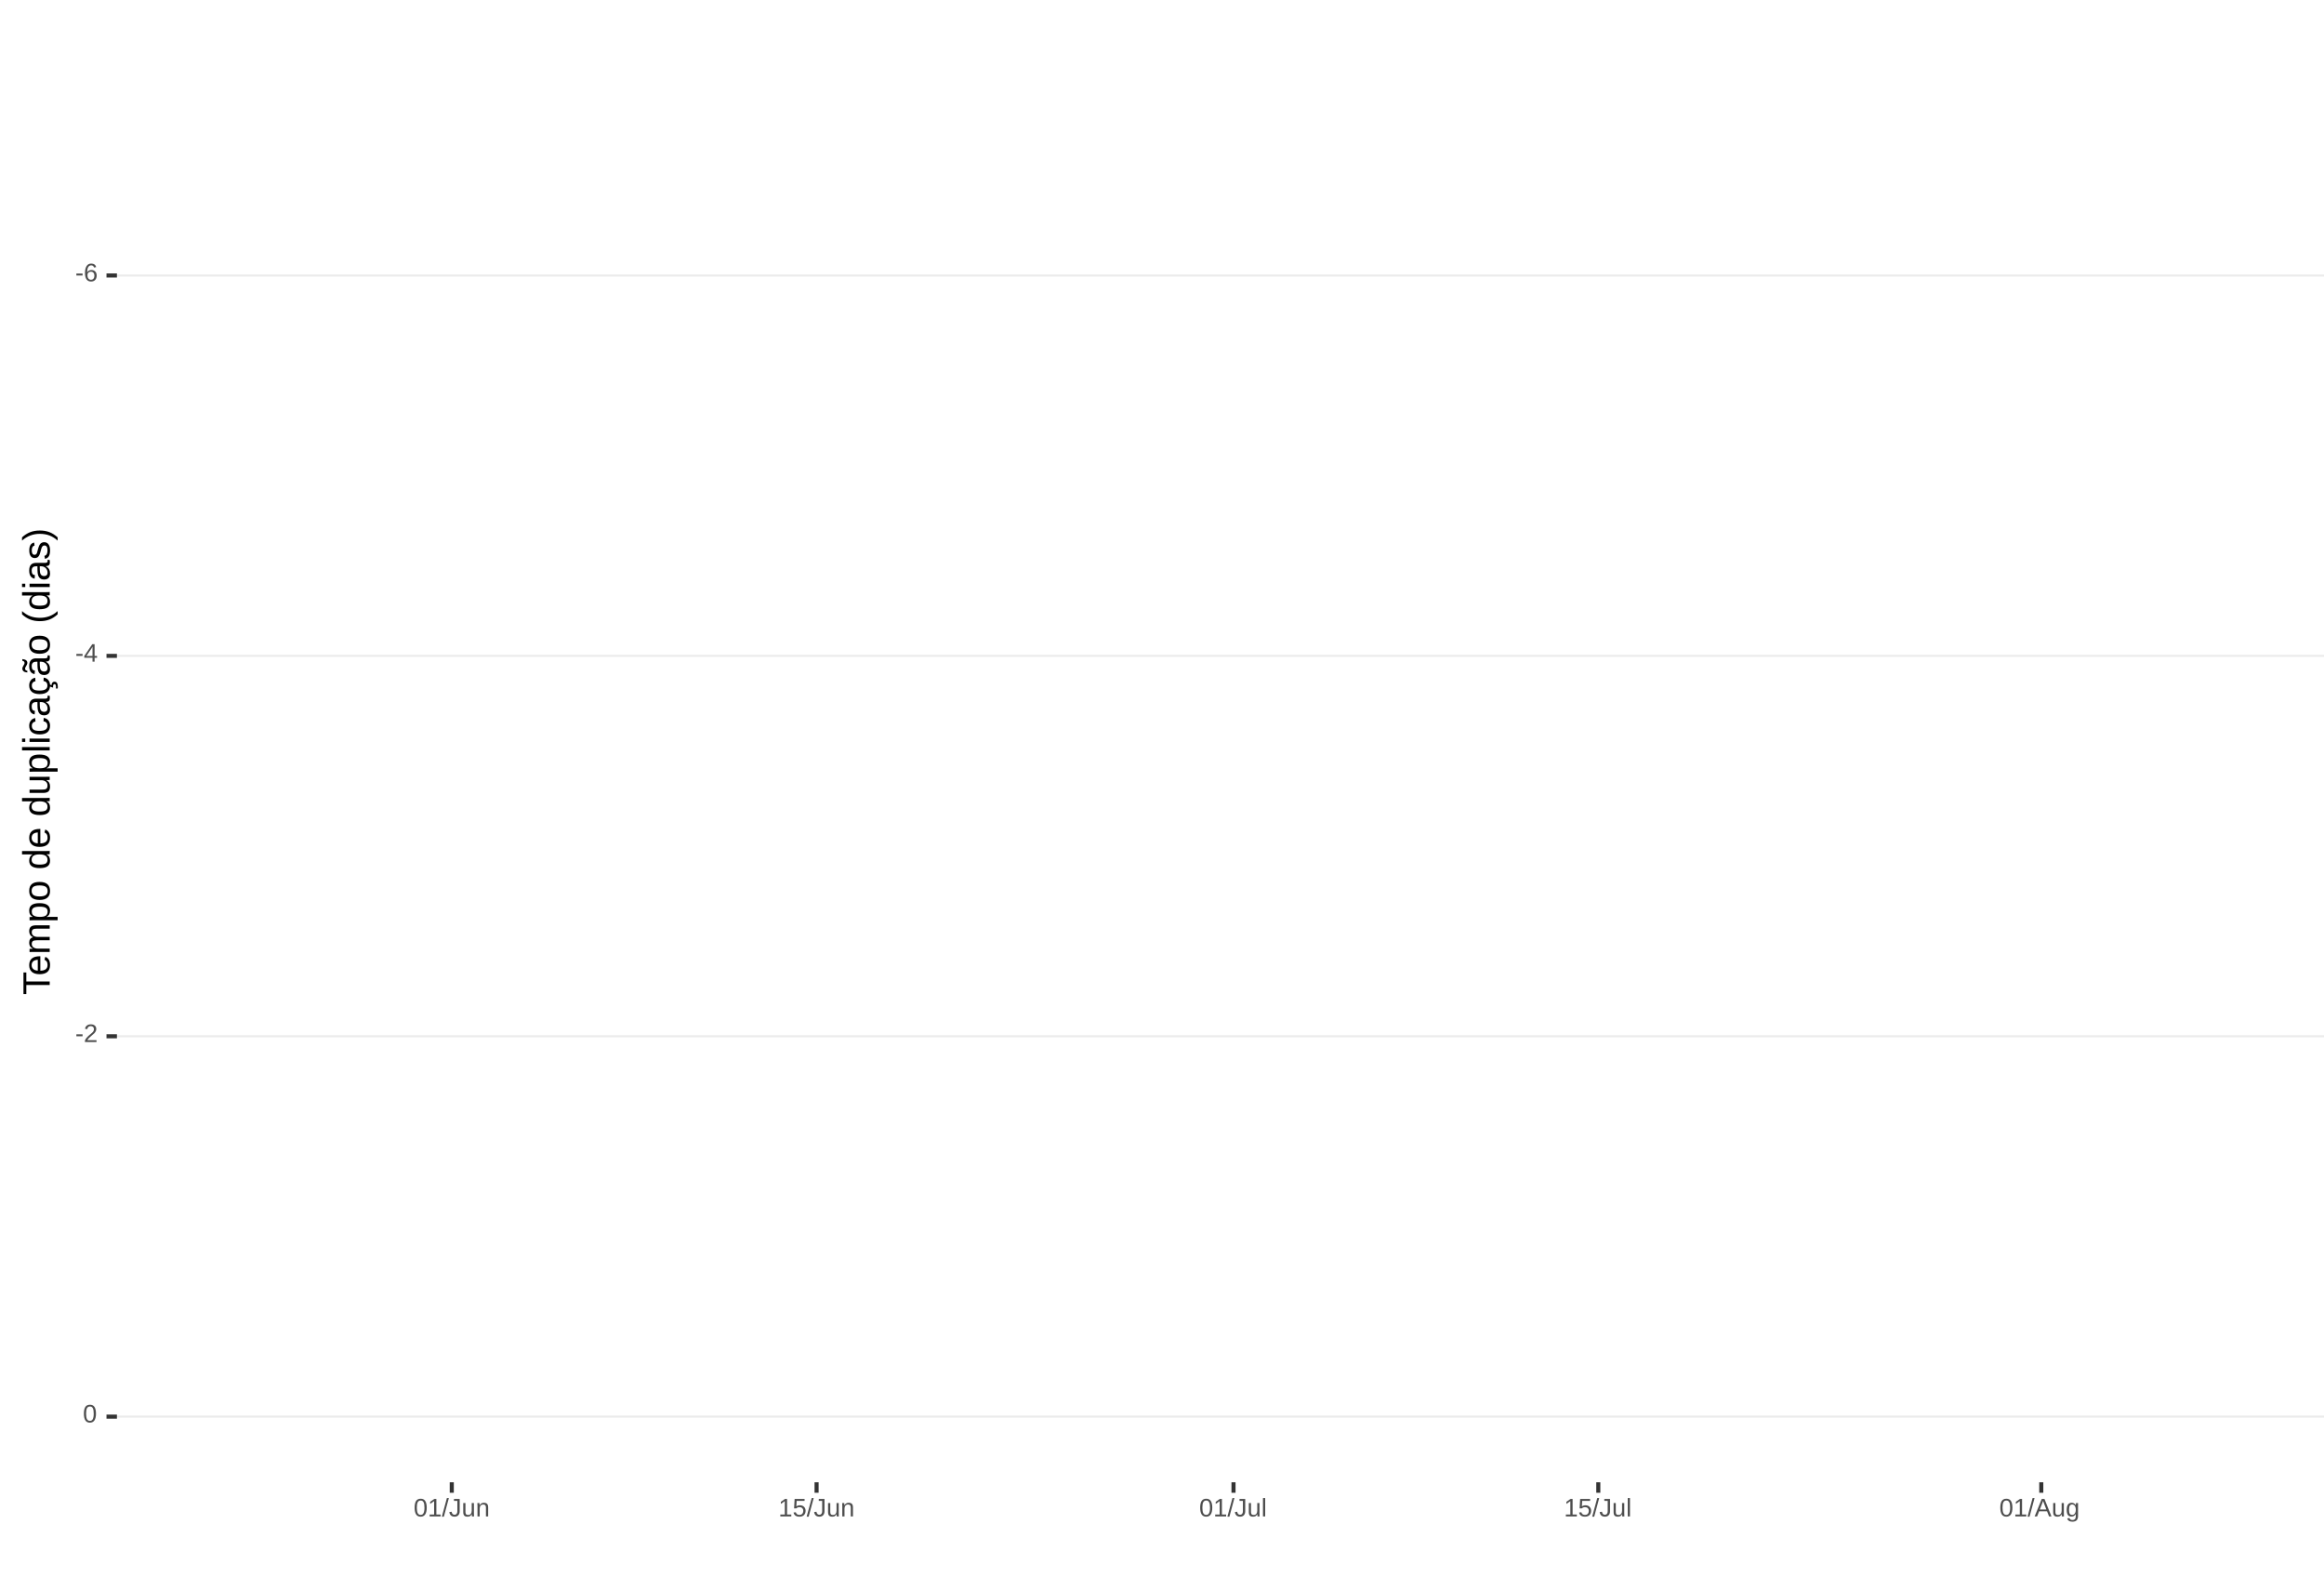
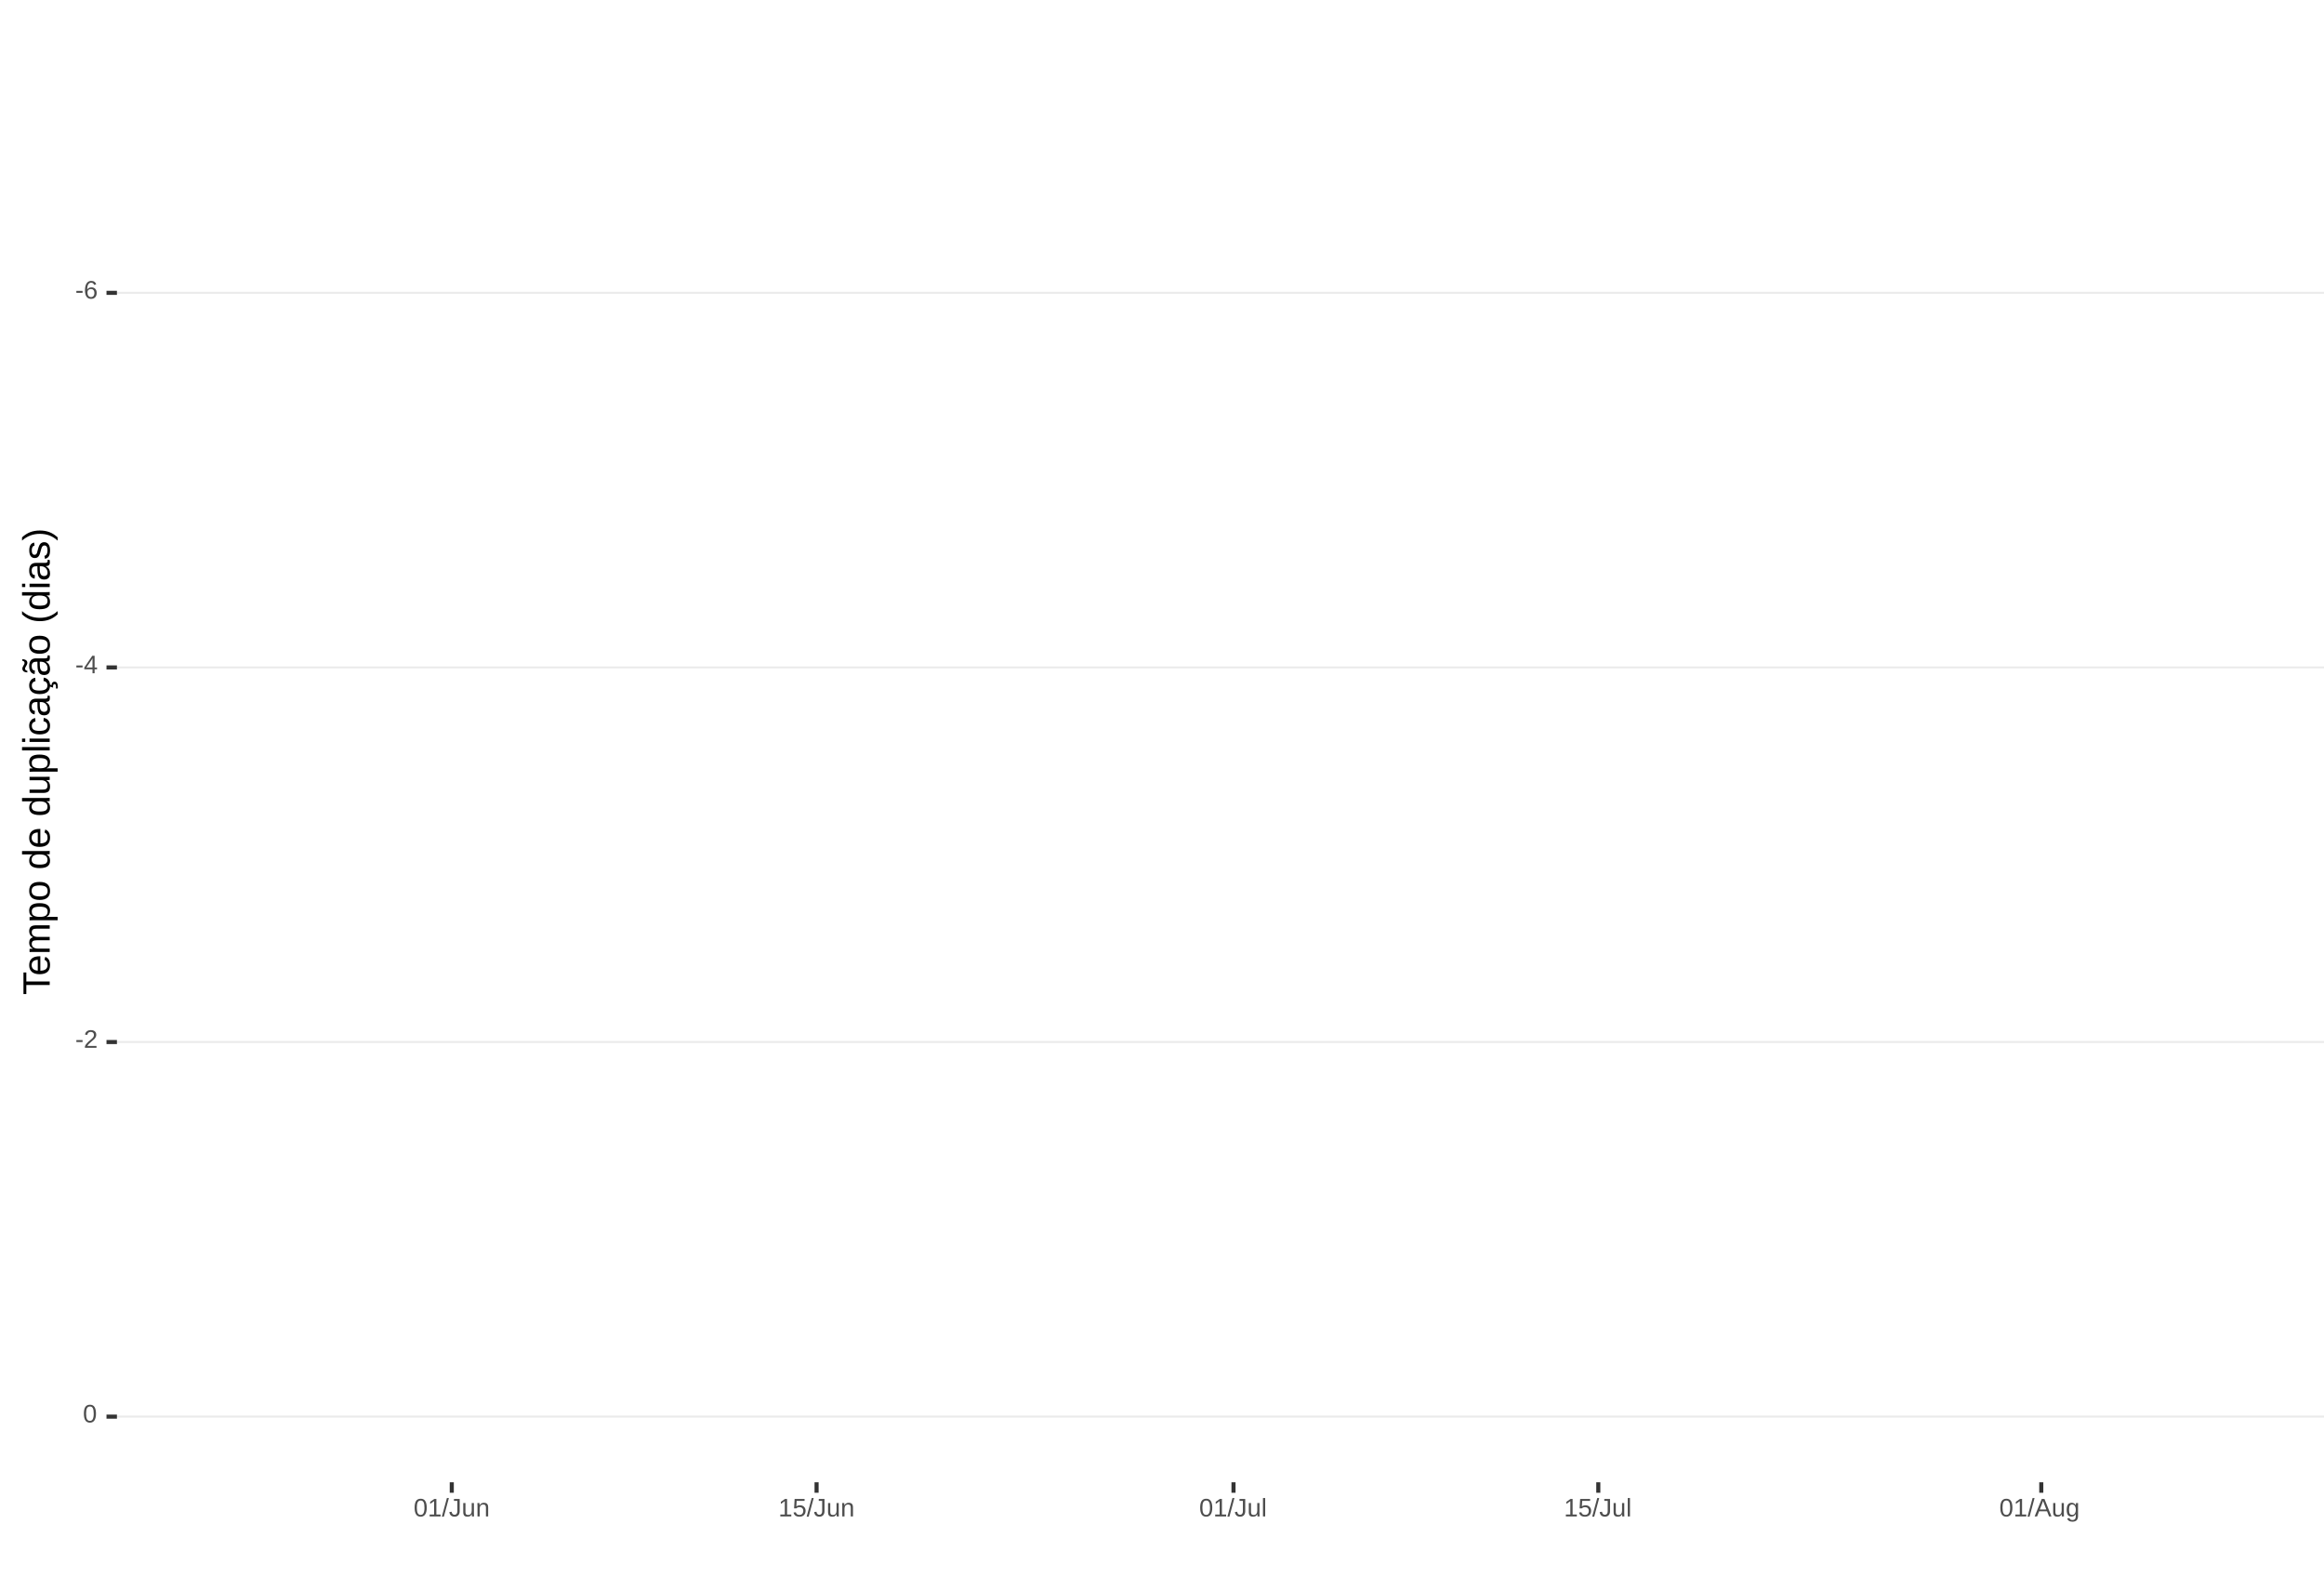
<svg xmlns="http://www.w3.org/2000/svg" xmlns:xlink="http://www.w3.org/1999/xlink" width="609pt" height="413pt" viewBox="0 0 609 413" version="1.1">
  <defs>
    <g>
      <symbol overflow="visible" id="glyph0-0">
        <path style="stroke:none;" d="M 0.672 -4.578 L 4.328 -4.578 L 4.328 0 L 0.672 0 Z M 0.906 -4.328 L 0.906 -0.25 L 4.078 -0.25 L 4.078 -4.328 Z M 0.906 -4.328 " />
      </symbol>
      <symbol overflow="visible" id="glyph0-1">
        <path style="stroke:none;" d="M 0.297 -1.516 L 0.297 -2.031 L 1.922 -2.031 L 1.922 -1.516 Z M 0.297 -1.516 " />
      </symbol>
      <symbol overflow="visible" id="glyph0-2">
        <path style="stroke:none;" d="M 3.406 -1.5 C 3.406 -1.02 3.273 -0.641 3.016 -0.359 C 2.754 -0.078 2.395 0.062 1.938 0.062 C 1.414 0.062 1.02 -0.125 0.75 -0.5 C 0.477 -0.883 0.344 -1.445 0.344 -2.188 C 0.344 -2.977 0.484 -3.582 0.766 -4 C 1.047 -4.426 1.445 -4.641 1.969 -4.641 C 2.664 -4.641 3.102 -4.332 3.281 -3.719 L 2.719 -3.609 C 2.602 -3.984 2.352 -4.172 1.969 -4.172 C 1.633 -4.172 1.375 -4.016 1.188 -3.703 C 1.008 -3.391 0.922 -2.941 0.922 -2.359 C 1.023 -2.555 1.172 -2.703 1.359 -2.797 C 1.555 -2.898 1.781 -2.953 2.031 -2.953 C 2.457 -2.953 2.789 -2.82 3.031 -2.562 C 3.281 -2.301 3.406 -1.945 3.406 -1.5 Z M 2.812 -1.469 C 2.812 -1.801 2.727 -2.055 2.562 -2.234 C 2.406 -2.422 2.18 -2.516 1.891 -2.516 C 1.617 -2.516 1.398 -2.43 1.234 -2.266 C 1.066 -2.109 0.984 -1.891 0.984 -1.609 C 0.984 -1.254 1.066 -0.961 1.234 -0.734 C 1.41 -0.516 1.633 -0.406 1.906 -0.406 C 2.188 -0.406 2.406 -0.5 2.562 -0.688 C 2.727 -0.875 2.812 -1.133 2.812 -1.469 Z M 2.812 -1.469 " />
      </symbol>
      <symbol overflow="visible" id="glyph0-3">
        <path style="stroke:none;" d="M 2.859 -1.031 L 2.859 0 L 2.312 0 L 2.312 -1.031 L 0.156 -1.031 L 0.156 -1.484 L 2.25 -4.578 L 2.859 -4.578 L 2.859 -1.5 L 3.5 -1.5 L 3.5 -1.031 Z M 2.312 -3.922 C 2.301 -3.91 2.27 -3.852 2.219 -3.75 C 2.164 -3.645 2.125 -3.57 2.094 -3.531 L 0.922 -1.797 L 0.75 -1.562 L 0.688 -1.5 L 2.312 -1.5 Z M 2.312 -3.922 " />
      </symbol>
      <symbol overflow="visible" id="glyph0-4">
        <path style="stroke:none;" d="M 0.328 0 L 0.328 -0.406 C 0.441 -0.664 0.578 -0.891 0.734 -1.078 C 0.898 -1.273 1.066 -1.453 1.234 -1.609 C 1.41 -1.766 1.582 -1.91 1.75 -2.047 C 1.926 -2.18 2.082 -2.316 2.219 -2.453 C 2.363 -2.586 2.477 -2.727 2.562 -2.875 C 2.645 -3.02 2.688 -3.188 2.688 -3.375 C 2.688 -3.625 2.613 -3.816 2.469 -3.953 C 2.32 -4.098 2.117 -4.172 1.859 -4.172 C 1.609 -4.172 1.398 -4.102 1.234 -3.969 C 1.078 -3.832 0.984 -3.641 0.953 -3.391 L 0.359 -3.453 C 0.398 -3.816 0.555 -4.102 0.828 -4.312 C 1.098 -4.531 1.441 -4.641 1.859 -4.641 C 2.316 -4.641 2.672 -4.531 2.922 -4.312 C 3.172 -4.102 3.297 -3.797 3.297 -3.391 C 3.297 -3.211 3.254 -3.035 3.172 -2.859 C 3.086 -2.68 2.969 -2.504 2.812 -2.328 C 2.656 -2.16 2.348 -1.891 1.891 -1.516 C 1.641 -1.316 1.441 -1.133 1.297 -0.969 C 1.148 -0.801 1.047 -0.645 0.984 -0.5 L 3.359 -0.5 L 3.359 0 Z M 0.328 0 " />
      </symbol>
      <symbol overflow="visible" id="glyph0-5">
        <path style="stroke:none;" d="M 3.438 -2.297 C 3.438 -1.523 3.301 -0.938 3.031 -0.531 C 2.758 -0.133 2.363 0.062 1.844 0.062 C 1.312 0.062 0.914 -0.133 0.656 -0.531 C 0.395 -0.938 0.266 -1.523 0.266 -2.297 C 0.266 -3.078 0.391 -3.66 0.641 -4.047 C 0.898 -4.441 1.305 -4.641 1.859 -4.641 C 2.398 -4.641 2.797 -4.441 3.047 -4.047 C 3.305 -3.648 3.438 -3.066 3.438 -2.297 Z M 2.844 -2.297 C 2.844 -2.953 2.766 -3.426 2.609 -3.719 C 2.461 -4.02 2.211 -4.172 1.859 -4.172 C 1.504 -4.172 1.242 -4.023 1.078 -3.734 C 0.922 -3.441 0.844 -2.961 0.844 -2.297 C 0.844 -1.641 0.922 -1.16 1.078 -0.859 C 1.242 -0.555 1.5 -0.406 1.844 -0.406 C 2.188 -0.406 2.438 -0.555 2.594 -0.859 C 2.758 -1.172 2.844 -1.648 2.844 -2.297 Z M 2.844 -2.297 " />
      </symbol>
      <symbol overflow="visible" id="glyph0-6">
        <path style="stroke:none;" d="M 0.5 0 L 0.5 -0.5 L 1.672 -0.5 L 1.672 -4.016 L 0.641 -3.281 L 0.641 -3.828 L 1.719 -4.578 L 2.266 -4.578 L 2.266 -0.5 L 3.375 -0.5 L 3.375 0 Z M 0.5 0 " />
      </symbol>
      <symbol overflow="visible" id="glyph0-7">
        <path style="stroke:none;" d="M 0 0.062 L 1.328 -4.828 L 1.844 -4.828 L 0.531 0.062 Z M 0 0.062 " />
      </symbol>
      <symbol overflow="visible" id="glyph0-8">
        <path style="stroke:none;" d="M 1.484 0.062 C 0.711 0.062 0.254 -0.336 0.109 -1.141 L 0.719 -1.234 C 0.75 -0.984 0.832 -0.785 0.969 -0.641 C 1.113 -0.504 1.285 -0.438 1.484 -0.438 C 1.711 -0.438 1.891 -0.516 2.016 -0.672 C 2.148 -0.828 2.219 -1.055 2.219 -1.359 L 2.219 -4.078 L 1.328 -4.078 L 1.328 -4.578 L 2.828 -4.578 L 2.828 -1.359 C 2.828 -0.922 2.707 -0.57 2.469 -0.312 C 2.227 -0.062 1.898 0.062 1.484 0.062 Z M 1.484 0.062 " />
      </symbol>
      <symbol overflow="visible" id="glyph0-9">
        <path style="stroke:none;" d="M 1.016 -3.516 L 1.016 -1.281 C 1.016 -1.051 1.035 -0.875 1.078 -0.75 C 1.129 -0.625 1.203 -0.531 1.297 -0.469 C 1.398 -0.414 1.551 -0.391 1.75 -0.391 C 2.031 -0.391 2.25 -0.484 2.406 -0.672 C 2.57 -0.867 2.656 -1.141 2.656 -1.484 L 2.656 -3.516 L 3.234 -3.516 L 3.234 -0.75 C 3.234 -0.344 3.242 -0.094 3.266 0 L 2.703 0 C 2.703 -0.008 2.703 -0.035 2.703 -0.078 C 2.703 -0.129 2.695 -0.188 2.688 -0.25 C 2.688 -0.312 2.688 -0.426 2.688 -0.594 L 2.672 -0.594 C 2.535 -0.352 2.379 -0.18 2.203 -0.078 C 2.023 0.016 1.805 0.062 1.547 0.062 C 1.16 0.062 0.879 -0.031 0.703 -0.219 C 0.523 -0.414 0.438 -0.734 0.438 -1.172 L 0.438 -3.516 Z M 1.016 -3.516 " />
      </symbol>
      <symbol overflow="visible" id="glyph0-10">
        <path style="stroke:none;" d="M 2.688 0 L 2.688 -2.234 C 2.688 -2.461 2.66 -2.641 2.609 -2.766 C 2.566 -2.891 2.492 -2.977 2.391 -3.031 C 2.297 -3.094 2.148 -3.125 1.953 -3.125 C 1.672 -3.125 1.445 -3.023 1.281 -2.828 C 1.125 -2.641 1.047 -2.375 1.047 -2.031 L 1.047 0 L 0.469 0 L 0.469 -2.766 C 0.469 -3.172 0.457 -3.422 0.438 -3.516 L 1 -3.516 C 1 -3.504 1 -3.473 1 -3.422 C 1 -3.379 1 -3.328 1 -3.266 C 1.008 -3.203 1.016 -3.086 1.016 -2.922 L 1.031 -2.922 C 1.164 -3.16 1.32 -3.328 1.5 -3.422 C 1.676 -3.523 1.895 -3.578 2.156 -3.578 C 2.539 -3.578 2.82 -3.477 3 -3.281 C 3.176 -3.094 3.266 -2.781 3.266 -2.344 L 3.266 0 Z M 2.688 0 " />
      </symbol>
      <symbol overflow="visible" id="glyph0-11">
        <path style="stroke:none;" d="M 3.422 -1.484 C 3.422 -1.004 3.273 -0.625 2.984 -0.344 C 2.703 -0.07 2.305 0.062 1.797 0.062 C 1.367 0.062 1.023 -0.031 0.766 -0.219 C 0.504 -0.406 0.336 -0.676 0.266 -1.031 L 0.859 -1.094 C 0.984 -0.633 1.301 -0.406 1.812 -0.406 C 2.125 -0.406 2.367 -0.5 2.547 -0.688 C 2.723 -0.883 2.812 -1.148 2.812 -1.484 C 2.812 -1.766 2.723 -1.992 2.547 -2.172 C 2.367 -2.348 2.129 -2.438 1.828 -2.438 C 1.672 -2.438 1.52 -2.41 1.375 -2.359 C 1.238 -2.316 1.102 -2.234 0.969 -2.109 L 0.406 -2.109 L 0.547 -4.578 L 3.156 -4.578 L 3.156 -4.078 L 1.078 -4.078 L 1 -2.625 C 1.25 -2.82 1.562 -2.922 1.938 -2.922 C 2.395 -2.922 2.754 -2.785 3.016 -2.516 C 3.285 -2.254 3.422 -1.91 3.422 -1.484 Z M 3.422 -1.484 " />
      </symbol>
      <symbol overflow="visible" id="glyph0-12">
        <path style="stroke:none;" d="M 0.453 0 L 0.453 -4.828 L 1.031 -4.828 L 1.031 0 Z M 0.453 0 " />
      </symbol>
      <symbol overflow="visible" id="glyph0-13">
        <path style="stroke:none;" d="M 3.797 0 L 3.266 -1.344 L 1.188 -1.344 L 0.656 0 L 0.016 0 L 1.875 -4.578 L 2.594 -4.578 L 4.422 0 Z M 2.219 -4.109 L 2.203 -4.016 C 2.141 -3.836 2.055 -3.609 1.953 -3.328 L 1.375 -1.828 L 3.078 -1.828 L 2.5 -3.328 C 2.438 -3.484 2.375 -3.656 2.312 -3.844 Z M 2.219 -4.109 " />
      </symbol>
      <symbol overflow="visible" id="glyph0-14">
        <path style="stroke:none;" d="M 1.781 1.375 C 1.395 1.375 1.086 1.297 0.859 1.141 C 0.629 0.992 0.484 0.785 0.422 0.516 L 1.016 0.422 C 1.055 0.586 1.141 0.711 1.266 0.797 C 1.398 0.891 1.578 0.938 1.797 0.938 C 2.379 0.938 2.672 0.594 2.672 -0.094 L 2.672 -0.656 C 2.555 -0.426 2.398 -0.254 2.203 -0.141 C 2.016 -0.023 1.789 0.031 1.531 0.031 C 1.102 0.031 0.785 -0.109 0.578 -0.391 C 0.379 -0.68 0.281 -1.133 0.281 -1.75 C 0.281 -2.375 0.391 -2.832 0.609 -3.125 C 0.828 -3.426 1.156 -3.578 1.594 -3.578 C 1.844 -3.578 2.055 -3.52 2.234 -3.406 C 2.422 -3.289 2.566 -3.129 2.672 -2.922 C 2.672 -2.984 2.676 -3.094 2.688 -3.25 C 2.695 -3.414 2.707 -3.504 2.719 -3.516 L 3.266 -3.516 C 3.254 -3.398 3.25 -3.156 3.25 -2.781 L 3.25 -0.094 C 3.25 0.883 2.758 1.375 1.781 1.375 Z M 2.672 -1.766 C 2.672 -2.047 2.629 -2.289 2.547 -2.5 C 2.473 -2.707 2.363 -2.863 2.219 -2.969 C 2.082 -3.082 1.922 -3.141 1.734 -3.141 C 1.441 -3.141 1.227 -3.031 1.094 -2.812 C 0.957 -2.594 0.891 -2.242 0.891 -1.766 C 0.891 -1.273 0.953 -0.926 1.078 -0.719 C 1.203 -0.508 1.422 -0.406 1.734 -0.406 C 1.922 -0.406 2.082 -0.457 2.219 -0.562 C 2.363 -0.676 2.473 -0.832 2.547 -1.031 C 2.629 -1.238 2.672 -1.484 2.672 -1.766 Z M 2.672 -1.766 " />
      </symbol>
      <symbol overflow="visible" id="glyph1-0">
        <path style="stroke:none;" d="M -6.875 -1 L -6.875 -6.5 L 0 -6.5 L 0 -1 Z M -6.516 -1.375 L -0.375 -1.375 L -0.375 -6.125 L -6.516 -6.125 Z M -6.516 -1.375 " />
      </symbol>
      <symbol overflow="visible" id="glyph1-1">
        <path style="stroke:none;" d="M -6.125 -3.516 L 0 -3.516 L 0 -2.594 L -6.125 -2.594 L -6.125 -0.219 L -6.875 -0.219 L -6.875 -5.875 L -6.125 -5.875 Z M -6.125 -3.516 " />
      </symbol>
      <symbol overflow="visible" id="glyph1-2">
        <path style="stroke:none;" d="M -2.453 -1.344 C -1.848 -1.344 -1.379 -1.469 -1.047 -1.719 C -0.723 -1.969 -0.562 -2.336 -0.562 -2.828 C -0.562 -3.203 -0.633 -3.504 -0.781 -3.734 C -0.938 -3.961 -1.133 -4.117 -1.375 -4.203 L -1.156 -4.969 C -0.32 -4.656 0.094 -3.941 0.094 -2.828 C 0.094 -2.047 -0.133 -1.445 -0.594 -1.031 C -1.062 -0.625 -1.754 -0.422 -2.672 -0.422 C -3.547 -0.422 -4.211 -0.625 -4.672 -1.031 C -5.141 -1.445 -5.375 -2.031 -5.375 -2.781 C -5.375 -4.344 -4.441 -5.125 -2.578 -5.125 L -2.453 -5.125 Z M -3.125 -4.203 C -3.688 -4.16 -4.094 -4.02 -4.344 -3.781 C -4.602 -3.551 -4.734 -3.219 -4.734 -2.781 C -4.734 -2.352 -4.586 -2.016 -4.297 -1.766 C -4.016 -1.516 -3.625 -1.379 -3.125 -1.359 Z M -3.125 -4.203 " />
      </symbol>
      <symbol overflow="visible" id="glyph1-3">
        <path style="stroke:none;" d="M 0 -3.75 L -3.344 -3.75 C -3.852 -3.75 -4.207 -3.676 -4.406 -3.531 C -4.602 -3.395 -4.703 -3.145 -4.703 -2.781 C -4.703 -2.406 -4.555 -2.109 -4.266 -1.891 C -3.984 -1.672 -3.582 -1.562 -3.062 -1.562 L 0 -1.562 L 0 -0.688 L -4.156 -0.688 C -4.77 -0.688 -5.145 -0.68 -5.281 -0.672 L -5.281 -1.5 C -5.27 -1.5 -5.227 -1.5 -5.156 -1.5 C -5.082 -1.508 -5 -1.516 -4.906 -1.516 C -4.812 -1.523 -4.633 -1.531 -4.375 -1.531 L -4.375 -1.547 C -4.75 -1.734 -5.008 -1.945 -5.156 -2.188 C -5.301 -2.438 -5.375 -2.738 -5.375 -3.094 C -5.375 -3.488 -5.297 -3.801 -5.141 -4.031 C -4.984 -4.27 -4.727 -4.438 -4.375 -4.531 L -4.375 -4.547 C -4.727 -4.723 -4.984 -4.941 -5.141 -5.203 C -5.297 -5.461 -5.375 -5.773 -5.375 -6.141 C -5.375 -6.672 -5.227 -7.055 -4.938 -7.297 C -4.656 -7.547 -4.18 -7.672 -3.516 -7.672 L 0 -7.672 L 0 -6.797 L -3.344 -6.797 C -3.852 -6.797 -4.207 -6.723 -4.406 -6.578 C -4.602 -6.441 -4.703 -6.191 -4.703 -5.828 C -4.703 -5.453 -4.555 -5.156 -4.266 -4.938 C -3.984 -4.727 -3.582 -4.625 -3.062 -4.625 L 0 -4.625 Z M 0 -3.75 " />
      </symbol>
      <symbol overflow="visible" id="glyph1-4">
        <path style="stroke:none;" d="M -2.672 -5.141 C -0.828 -5.141 0.094 -4.492 0.094 -3.203 C 0.094 -2.391 -0.211 -1.844 -0.828 -1.562 L -0.828 -1.531 C -0.797 -1.539 -0.516 -1.547 0.016 -1.547 L 2.078 -1.547 L 2.078 -0.672 L -4.203 -0.672 C -4.742 -0.672 -5.102 -0.66 -5.281 -0.641 L -5.281 -1.5 C -5.27 -1.5 -5.223 -1.5 -5.141 -1.5 C -5.066 -1.508 -4.945 -1.52 -4.781 -1.531 C -4.613 -1.539 -4.5 -1.547 -4.438 -1.547 L -4.438 -1.562 C -4.758 -1.719 -4.992 -1.922 -5.141 -2.172 C -5.297 -2.43 -5.375 -2.773 -5.375 -3.203 C -5.375 -3.848 -5.156 -4.332 -4.719 -4.656 C -4.281 -4.977 -3.598 -5.141 -2.672 -5.141 Z M -2.641 -4.219 C -3.379 -4.219 -3.906 -4.117 -4.219 -3.922 C -4.539 -3.723 -4.703 -3.406 -4.703 -2.969 C -4.703 -2.625 -4.629 -2.352 -4.484 -2.156 C -4.336 -1.957 -4.109 -1.805 -3.797 -1.703 C -3.484 -1.598 -3.078 -1.547 -2.578 -1.547 C -1.879 -1.547 -1.363 -1.656 -1.031 -1.875 C -0.707 -2.102 -0.547 -2.469 -0.547 -2.969 C -0.547 -3.406 -0.707 -3.723 -1.031 -3.922 C -1.352 -4.117 -1.891 -4.219 -2.641 -4.219 Z M -2.641 -4.219 " />
      </symbol>
      <symbol overflow="visible" id="glyph1-5">
        <path style="stroke:none;" d="M -2.641 -5.141 C -1.723 -5.141 -1.035 -4.938 -0.578 -4.531 C -0.129 -4.125 0.094 -3.535 0.094 -2.766 C 0.094 -1.992 -0.141 -1.41 -0.609 -1.016 C -1.078 -0.617 -1.754 -0.422 -2.641 -0.422 C -4.461 -0.422 -5.375 -1.207 -5.375 -2.781 C -5.375 -3.594 -5.148 -4.188 -4.703 -4.562 C -4.266 -4.945 -3.578 -5.141 -2.641 -5.141 Z M -2.641 -4.219 C -3.367 -4.219 -3.898 -4.109 -4.234 -3.891 C -4.566 -3.672 -4.734 -3.305 -4.734 -2.797 C -4.734 -2.285 -4.562 -1.914 -4.219 -1.688 C -3.883 -1.457 -3.359 -1.344 -2.641 -1.344 C -1.953 -1.344 -1.43 -1.453 -1.078 -1.672 C -0.723 -1.898 -0.547 -2.258 -0.547 -2.75 C -0.547 -3.281 -0.711 -3.656 -1.047 -3.875 C -1.391 -4.102 -1.922 -4.219 -2.641 -4.219 Z M -2.641 -4.219 " />
      </symbol>
      <symbol overflow="visible" id="glyph1-6">
        <path style="stroke:none;" d="" />
      </symbol>
      <symbol overflow="visible" id="glyph1-7">
        <path style="stroke:none;" d="M -0.844 -4.016 C -0.508 -3.848 -0.27 -3.629 -0.125 -3.359 C 0.02 -3.086 0.094 -2.754 0.094 -2.359 C 0.094 -1.691 -0.129 -1.203 -0.578 -0.891 C -1.023 -0.578 -1.707 -0.422 -2.625 -0.422 C -4.457 -0.422 -5.375 -1.066 -5.375 -2.359 C -5.375 -2.766 -5.301 -3.098 -5.156 -3.359 C -5.008 -3.629 -4.781 -3.848 -4.469 -4.016 L -7.25 -4.016 L -7.25 -4.891 L -1.094 -4.891 C -0.539 -4.891 -0.176 -4.898 0 -4.922 L 0 -4.078 C -0.051 -4.066 -0.172 -4.055 -0.359 -4.047 C -0.547 -4.035 -0.707 -4.031 -0.844 -4.031 Z M -2.641 -1.344 C -1.898 -1.344 -1.367 -1.438 -1.047 -1.625 C -0.734 -1.82 -0.578 -2.145 -0.578 -2.594 C -0.578 -3.082 -0.75 -3.441 -1.094 -3.672 C -1.438 -3.898 -1.973 -4.016 -2.703 -4.016 C -3.398 -4.016 -3.91 -3.898 -4.234 -3.672 C -4.566 -3.441 -4.734 -3.082 -4.734 -2.594 C -4.734 -2.156 -4.566 -1.836 -4.234 -1.641 C -3.91 -1.441 -3.379 -1.344 -2.641 -1.344 Z M -2.641 -1.344 " />
      </symbol>
      <symbol overflow="visible" id="glyph1-8">
        <path style="stroke:none;" d="M -5.281 -1.531 L -1.938 -1.531 C -1.582 -1.531 -1.305 -1.562 -1.109 -1.625 C -0.922 -1.695 -0.785 -1.805 -0.703 -1.953 C -0.617 -2.109 -0.578 -2.332 -0.578 -2.625 C -0.578 -3.039 -0.723 -3.367 -1.016 -3.609 C -1.305 -3.859 -1.707 -3.984 -2.219 -3.984 L -5.281 -3.984 L -5.281 -4.875 L -1.125 -4.875 C -0.508 -4.875 -0.133 -4.879 0 -4.891 L 0 -4.062 C -0.02 -4.062 -0.062 -4.055 -0.125 -4.047 C -0.195 -4.047 -0.281 -4.039 -0.375 -4.031 C -0.469 -4.031 -0.645 -4.031 -0.906 -4.031 L -0.906 -4.016 C -0.539 -3.816 -0.281 -3.582 -0.125 -3.312 C 0.02 -3.051 0.094 -2.723 0.094 -2.328 C 0.094 -1.742 -0.047 -1.316 -0.328 -1.047 C -0.617 -0.785 -1.098 -0.656 -1.766 -0.656 L -5.281 -0.656 Z M -5.281 -1.531 " />
      </symbol>
      <symbol overflow="visible" id="glyph1-9">
        <path style="stroke:none;" d="M 0 -0.672 L -7.25 -0.672 L -7.25 -1.547 L 0 -1.547 Z M 0 -0.672 " />
      </symbol>
      <symbol overflow="visible" id="glyph1-10">
        <path style="stroke:none;" d="M -6.406 -0.672 L -7.25 -0.672 L -7.25 -1.547 L -6.406 -1.547 Z M 0 -0.672 L -5.281 -0.672 L -5.281 -1.547 L 0 -1.547 Z M 0 -0.672 " />
      </symbol>
      <symbol overflow="visible" id="glyph1-11">
        <path style="stroke:none;" d="M -2.672 -1.344 C -1.961 -1.344 -1.438 -1.453 -1.094 -1.672 C -0.758 -1.891 -0.594 -2.223 -0.594 -2.672 C -0.594 -2.984 -0.676 -3.242 -0.844 -3.453 C -1.02 -3.672 -1.281 -3.801 -1.625 -3.844 L -1.578 -4.734 C -1.066 -4.672 -0.66 -4.457 -0.359 -4.094 C -0.055 -3.727 0.094 -3.266 0.094 -2.703 C 0.094 -1.961 -0.133 -1.395 -0.594 -1 C -1.062 -0.613 -1.742 -0.422 -2.641 -0.422 C -3.535 -0.422 -4.211 -0.613 -4.672 -1 C -5.141 -1.395 -5.375 -1.957 -5.375 -2.688 C -5.375 -3.227 -5.234 -3.676 -4.953 -4.031 C -4.68 -4.395 -4.297 -4.617 -3.797 -4.703 L -3.734 -3.797 C -4.023 -3.754 -4.254 -3.641 -4.422 -3.453 C -4.598 -3.266 -4.688 -3.004 -4.688 -2.672 C -4.688 -2.203 -4.531 -1.863 -4.219 -1.656 C -3.914 -1.445 -3.398 -1.344 -2.672 -1.344 Z M -2.672 -1.344 " />
      </symbol>
      <symbol overflow="visible" id="glyph1-12">
        <path style="stroke:none;" d="M 0.094 -2.016 C 0.094 -1.484 -0.047 -1.082 -0.328 -0.812 C -0.609 -0.551 -0.988 -0.422 -1.469 -0.422 C -2.02 -0.422 -2.441 -0.598 -2.734 -0.953 C -3.023 -1.316 -3.18 -1.898 -3.203 -2.703 L -3.219 -3.891 L -3.516 -3.891 C -3.941 -3.891 -4.25 -3.797 -4.438 -3.609 C -4.625 -3.43 -4.719 -3.148 -4.719 -2.766 C -4.719 -2.367 -4.648 -2.078 -4.516 -1.891 C -4.379 -1.711 -4.164 -1.609 -3.875 -1.578 L -3.953 -0.656 C -4.898 -0.812 -5.375 -1.52 -5.375 -2.781 C -5.375 -3.445 -5.223 -3.945 -4.922 -4.281 C -4.617 -4.613 -4.18 -4.781 -3.609 -4.781 L -1.328 -4.781 C -1.066 -4.781 -0.867 -4.812 -0.734 -4.875 C -0.609 -4.945 -0.547 -5.082 -0.547 -5.281 C -0.547 -5.363 -0.555 -5.457 -0.578 -5.562 L -0.031 -5.562 C 0.02 -5.344 0.047 -5.117 0.047 -4.891 C 0.047 -4.555 -0.035 -4.316 -0.203 -4.172 C -0.379 -4.023 -0.648 -3.941 -1.016 -3.922 L -1.016 -3.891 C -0.609 -3.672 -0.32 -3.41 -0.156 -3.109 C 0.008 -2.805 0.094 -2.441 0.094 -2.016 Z M -0.562 -2.219 C -0.562 -2.539 -0.633 -2.828 -0.781 -3.078 C -0.926 -3.328 -1.125 -3.523 -1.375 -3.672 C -1.633 -3.816 -1.898 -3.891 -2.172 -3.891 L -2.609 -3.891 L -2.594 -2.938 C -2.582 -2.52 -2.535 -2.203 -2.453 -1.984 C -2.379 -1.773 -2.258 -1.613 -2.094 -1.5 C -1.938 -1.383 -1.723 -1.328 -1.453 -1.328 C -1.172 -1.328 -0.953 -1.406 -0.797 -1.562 C -0.641 -1.719 -0.562 -1.938 -0.562 -2.219 Z M -0.562 -2.219 " />
      </symbol>
      <symbol overflow="visible" id="glyph1-13">
        <path style="stroke:none;" d="M -2.672 -1.344 C -1.961 -1.344 -1.438 -1.453 -1.094 -1.672 C -0.758 -1.891 -0.594 -2.223 -0.594 -2.672 C -0.594 -2.984 -0.676 -3.242 -0.844 -3.453 C -1.02 -3.672 -1.281 -3.801 -1.625 -3.844 L -1.578 -4.734 C -1.066 -4.672 -0.66 -4.457 -0.359 -4.094 C -0.055 -3.727 0.094 -3.266 0.094 -2.703 C 0.094 -1.961 -0.133 -1.395 -0.594 -1 C -1.062 -0.613 -1.742 -0.422 -2.641 -0.422 C -3.535 -0.422 -4.211 -0.613 -4.672 -1 C -5.141 -1.395 -5.375 -1.957 -5.375 -2.688 C -5.375 -3.227 -5.234 -3.676 -4.953 -4.031 C -4.68 -4.395 -4.297 -4.617 -3.797 -4.703 L -3.734 -3.797 C -4.023 -3.754 -4.254 -3.641 -4.422 -3.453 C -4.598 -3.266 -4.688 -3.004 -4.688 -2.672 C -4.688 -2.203 -4.531 -1.863 -4.219 -1.656 C -3.914 -1.445 -3.398 -1.344 -2.672 -1.344 Z M 1.234 -3.672 C 1.828 -3.672 2.125 -3.223 2.125 -2.328 C 2.125 -2.148 2.113 -2.004 2.094 -1.891 L 1.625 -1.891 C 1.645 -2.055 1.656 -2.195 1.656 -2.312 C 1.656 -2.789 1.52 -3.031 1.25 -3.031 C 1 -3.031 0.875 -2.812 0.875 -2.375 C 0.875 -2.238 0.879 -2.148 0.891 -2.109 L 0 -2.422 L 0 -2.938 L 0.484 -2.75 C 0.492 -3.062 0.566 -3.289 0.703 -3.438 C 0.836 -3.594 1.016 -3.672 1.234 -3.672 Z M 1.234 -3.672 " />
      </symbol>
      <symbol overflow="visible" id="glyph1-14">
        <path style="stroke:none;" d="M 0.094 -2.016 C 0.094 -1.484 -0.047 -1.082 -0.328 -0.812 C -0.609 -0.551 -0.988 -0.422 -1.469 -0.422 C -2.02 -0.422 -2.441 -0.598 -2.734 -0.953 C -3.023 -1.316 -3.18 -1.898 -3.203 -2.703 L -3.219 -3.891 L -3.516 -3.891 C -3.941 -3.891 -4.25 -3.797 -4.438 -3.609 C -4.625 -3.43 -4.719 -3.148 -4.719 -2.766 C -4.719 -2.367 -4.648 -2.078 -4.516 -1.891 C -4.379 -1.711 -4.164 -1.609 -3.875 -1.578 L -3.953 -0.656 C -4.898 -0.812 -5.375 -1.52 -5.375 -2.781 C -5.375 -3.445 -5.223 -3.945 -4.922 -4.281 C -4.617 -4.613 -4.18 -4.781 -3.609 -4.781 L -1.328 -4.781 C -1.066 -4.781 -0.867 -4.812 -0.734 -4.875 C -0.609 -4.945 -0.547 -5.082 -0.547 -5.281 C -0.547 -5.363 -0.555 -5.457 -0.578 -5.562 L -0.031 -5.562 C 0.02 -5.344 0.047 -5.117 0.047 -4.891 C 0.047 -4.555 -0.035 -4.316 -0.203 -4.172 C -0.379 -4.023 -0.648 -3.941 -1.016 -3.922 L -1.016 -3.891 C -0.609 -3.672 -0.32 -3.41 -0.156 -3.109 C 0.008 -2.805 0.094 -2.441 0.094 -2.016 Z M -0.562 -2.219 C -0.562 -2.539 -0.633 -2.828 -0.781 -3.078 C -0.926 -3.328 -1.125 -3.523 -1.375 -3.672 C -1.633 -3.816 -1.898 -3.891 -2.172 -3.891 L -2.609 -3.891 L -2.594 -2.938 C -2.582 -2.52 -2.535 -2.203 -2.453 -1.984 C -2.379 -1.773 -2.258 -1.613 -2.094 -1.5 C -1.938 -1.383 -1.723 -1.328 -1.453 -1.328 C -1.172 -1.328 -0.953 -1.406 -0.797 -1.562 C -0.641 -1.719 -0.562 -1.938 -0.562 -2.219 Z M -5.859 -3.609 C -5.859 -3.473 -5.891 -3.332 -5.953 -3.188 C -6.016 -3.051 -6.082 -2.922 -6.156 -2.797 C -6.227 -2.672 -6.297 -2.551 -6.359 -2.438 C -6.422 -2.32 -6.453 -2.211 -6.453 -2.109 C -6.453 -1.93 -6.398 -1.797 -6.297 -1.703 C -6.191 -1.617 -6.047 -1.562 -5.859 -1.531 L -5.859 -1.094 C -6.191 -1.125 -6.441 -1.176 -6.609 -1.25 C -6.785 -1.332 -6.922 -1.441 -7.016 -1.578 C -7.117 -1.711 -7.172 -1.879 -7.172 -2.078 C -7.172 -2.223 -7.141 -2.363 -7.078 -2.5 C -7.023 -2.633 -6.957 -2.766 -6.875 -2.891 C -6.801 -3.023 -6.734 -3.145 -6.672 -3.25 C -6.617 -3.363 -6.594 -3.473 -6.594 -3.578 C -6.594 -3.898 -6.785 -4.086 -7.172 -4.141 L -7.172 -4.594 C -6.691 -4.539 -6.352 -4.43 -6.156 -4.266 C -5.957 -4.098 -5.859 -3.879 -5.859 -3.609 Z M -5.859 -3.609 " />
      </symbol>
      <symbol overflow="visible" id="glyph1-15">
        <path style="stroke:none;" d="M -2.594 -0.625 C -3.539 -0.625 -4.383 -0.77 -5.125 -1.062 C -5.875 -1.352 -6.582 -1.805 -7.25 -2.422 L -7.25 -3.266 C -6.57 -2.66 -5.852 -2.211 -5.094 -1.922 C -4.332 -1.641 -3.5 -1.5 -2.594 -1.5 C -1.688 -1.5 -0.852 -1.641 -0.094 -1.922 C 0.664 -2.203 1.391 -2.648 2.078 -3.266 L 2.078 -2.422 C 1.41 -1.805 0.703 -1.352 -0.047 -1.062 C -0.797 -0.77 -1.641 -0.625 -2.578 -0.625 Z M -2.594 -0.625 " />
      </symbol>
      <symbol overflow="visible" id="glyph1-16">
        <path style="stroke:none;" d="M -1.453 -4.641 C -0.961 -4.641 -0.582 -4.453 -0.312 -4.078 C -0.039 -3.703 0.094 -3.176 0.094 -2.5 C 0.094 -1.844 -0.008 -1.332 -0.219 -0.969 C -0.438 -0.613 -0.773 -0.383 -1.234 -0.281 L -1.391 -1.062 C -1.109 -1.133 -0.898 -1.285 -0.766 -1.516 C -0.641 -1.754 -0.578 -2.082 -0.578 -2.5 C -0.578 -2.945 -0.645 -3.27 -0.781 -3.469 C -0.914 -3.676 -1.117 -3.781 -1.391 -3.781 C -1.598 -3.781 -1.766 -3.707 -1.891 -3.562 C -2.023 -3.426 -2.133 -3.195 -2.219 -2.875 L -2.391 -2.25 C -2.516 -1.738 -2.641 -1.375 -2.766 -1.156 C -2.891 -0.945 -3.039 -0.781 -3.219 -0.656 C -3.406 -0.539 -3.629 -0.484 -3.891 -0.484 C -4.367 -0.484 -4.734 -0.656 -4.984 -1 C -5.234 -1.344 -5.359 -1.844 -5.359 -2.5 C -5.359 -3.082 -5.254 -3.547 -5.047 -3.891 C -4.848 -4.234 -4.523 -4.453 -4.078 -4.547 L -3.969 -3.75 C -4.207 -3.707 -4.391 -3.578 -4.516 -3.359 C -4.641 -3.148 -4.703 -2.863 -4.703 -2.5 C -4.703 -2.102 -4.641 -1.812 -4.516 -1.625 C -4.398 -1.438 -4.219 -1.344 -3.969 -1.344 C -3.82 -1.344 -3.695 -1.379 -3.594 -1.453 C -3.5 -1.535 -3.414 -1.648 -3.344 -1.797 C -3.281 -1.953 -3.191 -2.281 -3.078 -2.781 C -2.953 -3.238 -2.836 -3.57 -2.734 -3.781 C -2.641 -3.988 -2.531 -4.148 -2.406 -4.266 C -2.289 -4.379 -2.156 -4.469 -2 -4.531 C -1.844 -4.602 -1.66 -4.641 -1.453 -4.641 Z M -1.453 -4.641 " />
      </symbol>
      <symbol overflow="visible" id="glyph1-17">
        <path style="stroke:none;" d="M -2.578 -2.703 C -1.641 -2.703 -0.797 -2.555 -0.047 -2.266 C 0.703 -1.973 1.41 -1.52 2.078 -0.906 L 2.078 -0.062 C 1.391 -0.676 0.672 -1.125 -0.078 -1.406 C -0.836 -1.688 -1.676 -1.828 -2.594 -1.828 C -3.5 -1.828 -4.328 -1.68 -5.078 -1.391 C -5.836 -1.109 -6.562 -0.664 -7.25 -0.062 L -7.25 -0.906 C -6.582 -1.52 -5.875 -1.973 -5.125 -2.266 C -4.375 -2.555 -3.531 -2.703 -2.594 -2.703 Z M -2.578 -2.703 " />
      </symbol>
    </g>
    <clipPath id="clip1">
      <path d="M 30.645 9.961 L 609 9.961 L 609 388.328 L 30.645 388.328 Z M 30.645 9.961 " />
    </clipPath>
    <clipPath id="clip2">
-       <path d="M 30.645 71 L 609 71 L 609 73 L 30.645 73 Z M 30.645 71 " />
+       <path d="M 30.645 76 L 609 76 L 609 77 L 30.645 77 Z M 30.645 76 " />
    </clipPath>
    <clipPath id="clip3">
-       <path d="M 30.645 171 L 609 171 L 609 173 L 30.645 173 Z M 30.645 171 " />
+       <path d="M 30.645 174 L 609 174 L 609 176 L 30.645 176 Z M 30.645 174 " />
    </clipPath>
    <clipPath id="clip4">
-       <path d="M 30.645 271 L 609 271 L 609 272 L 30.645 272 Z M 30.645 271 " />
+       <path d="M 30.645 272 L 609 272 L 609 274 L 30.645 274 Z M 30.645 272 " />
    </clipPath>
    <clipPath id="clip5">
      <path d="M 30.645 370 L 609 370 L 609 372 L 30.645 372 Z M 30.645 370 " />
    </clipPath>
  </defs>
  <g id="surface261">
    <rect x="0" y="0" width="609" height="413" style="fill:rgb(100%,100%,100%);fill-opacity:1;stroke:none;" />
    <rect x="0" y="0" width="609" height="413" style="fill:rgb(100%,100%,100%);fill-opacity:1;stroke:none;" />
    <path style="fill:none;stroke-width:1.067;stroke-linecap:round;stroke-linejoin:round;stroke:rgb(100%,100%,100%);stroke-opacity:1;stroke-miterlimit:10;" d="M 0 413 L 609 413 L 609 0 L 0 0 Z M 0 413 " />
    <g clip-path="url(#clip1)" clip-rule="nonzero">
      <path style=" stroke:none;fill-rule:nonzero;fill:rgb(100%,100%,100%);fill-opacity:1;" d="M 30.645 388.328 L 609 388.328 L 609 9.961 L 30.645 9.961 Z M 30.645 388.328 " />
    </g>
    <g clip-path="url(#clip2)" clip-rule="nonzero">
-       <path style="fill:none;stroke-width:0.533;stroke-linecap:butt;stroke-linejoin:round;stroke:rgb(92.157%,92.157%,92.157%);stroke-opacity:1;stroke-miterlimit:10;" d="M 30.645 72.176 L 609 72.176 " />
+       <path style="fill:none;stroke-width:0.533;stroke-linecap:butt;stroke-linejoin:round;stroke:rgb(92.157%,92.157%,92.157%);stroke-opacity:1;stroke-miterlimit:10;" d="M 30.645 76.715 L 609 76.715 " />
    </g>
    <g clip-path="url(#clip3)" clip-rule="nonzero">
-       <path style="fill:none;stroke-width:0.533;stroke-linecap:butt;stroke-linejoin:round;stroke:rgb(92.157%,92.157%,92.157%);stroke-opacity:1;stroke-miterlimit:10;" d="M 30.645 171.828 L 609 171.828 " />
+       <path style="fill:none;stroke-width:0.533;stroke-linecap:butt;stroke-linejoin:round;stroke:rgb(92.157%,92.157%,92.157%);stroke-opacity:1;stroke-miterlimit:10;" d="M 30.645 174.855 L 609 174.855 " />
    </g>
    <g clip-path="url(#clip4)" clip-rule="nonzero">
-       <path style="fill:none;stroke-width:0.533;stroke-linecap:butt;stroke-linejoin:round;stroke:rgb(92.157%,92.157%,92.157%);stroke-opacity:1;stroke-miterlimit:10;" d="M 30.645 271.48 L 609 271.48 " />
+       <path style="fill:none;stroke-width:0.533;stroke-linecap:butt;stroke-linejoin:round;stroke:rgb(92.157%,92.157%,92.157%);stroke-opacity:1;stroke-miterlimit:10;" d="M 30.645 272.992 L 609 272.992 " />
    </g>
    <g clip-path="url(#clip5)" clip-rule="nonzero">
      <path style="fill:none;stroke-width:0.533;stroke-linecap:butt;stroke-linejoin:round;stroke:rgb(92.157%,92.157%,92.157%);stroke-opacity:1;stroke-miterlimit:10;" d="M 30.645 371.129 L 609 371.129 " />
    </g>
    <g style="fill:rgb(30.196%,30.196%,30.196%);fill-opacity:1;">
-       <use xlink:href="#glyph0-1" x="19.715" y="73.695" />
-       <use xlink:href="#glyph0-2" x="21.929" y="73.695" />
-     </g>
-     <g style="fill:rgb(30.196%,30.196%,30.196%);fill-opacity:1;">
-       <use xlink:href="#glyph0-1" x="19.715" y="173.348" />
-       <use xlink:href="#glyph0-3" x="21.929" y="173.348" />
-     </g>
-     <g style="fill:rgb(30.196%,30.196%,30.196%);fill-opacity:1;">
-       <use xlink:href="#glyph0-1" x="19.715" y="273" />
-       <use xlink:href="#glyph0-4" x="21.929" y="273" />
+       <use xlink:href="#glyph0-1" x="19.715" y="78.234" />
+       <use xlink:href="#glyph0-2" x="21.929" y="78.234" />
+     </g>
+     <g style="fill:rgb(30.196%,30.196%,30.196%);fill-opacity:1;">
+       <use xlink:href="#glyph0-1" x="19.715" y="176.375" />
+       <use xlink:href="#glyph0-3" x="21.929" y="176.375" />
+     </g>
+     <g style="fill:rgb(30.196%,30.196%,30.196%);fill-opacity:1;">
+       <use xlink:href="#glyph0-1" x="19.715" y="274.512" />
+       <use xlink:href="#glyph0-4" x="21.929" y="274.512" />
    </g>
    <g style="fill:rgb(30.196%,30.196%,30.196%);fill-opacity:1;">
      <use xlink:href="#glyph0-5" x="21.715" y="372.648" />
    </g>
-     <path style="fill:none;stroke-width:1.067;stroke-linecap:butt;stroke-linejoin:round;stroke:rgb(20%,20%,20%);stroke-opacity:1;stroke-miterlimit:10;" d="M 27.906 72.176 L 30.645 72.176 " />
-     <path style="fill:none;stroke-width:1.067;stroke-linecap:butt;stroke-linejoin:round;stroke:rgb(20%,20%,20%);stroke-opacity:1;stroke-miterlimit:10;" d="M 27.906 171.828 L 30.645 171.828 " />
-     <path style="fill:none;stroke-width:1.067;stroke-linecap:butt;stroke-linejoin:round;stroke:rgb(20%,20%,20%);stroke-opacity:1;stroke-miterlimit:10;" d="M 27.906 271.48 L 30.645 271.48 " />
+     <path style="fill:none;stroke-width:1.067;stroke-linecap:butt;stroke-linejoin:round;stroke:rgb(20%,20%,20%);stroke-opacity:1;stroke-miterlimit:10;" d="M 27.906 76.715 L 30.645 76.715 " />
+     <path style="fill:none;stroke-width:1.067;stroke-linecap:butt;stroke-linejoin:round;stroke:rgb(20%,20%,20%);stroke-opacity:1;stroke-miterlimit:10;" d="M 27.906 174.855 L 30.645 174.855 " />
+     <path style="fill:none;stroke-width:1.067;stroke-linecap:butt;stroke-linejoin:round;stroke:rgb(20%,20%,20%);stroke-opacity:1;stroke-miterlimit:10;" d="M 27.906 272.992 L 30.645 272.992 " />
    <path style="fill:none;stroke-width:1.067;stroke-linecap:butt;stroke-linejoin:round;stroke:rgb(20%,20%,20%);stroke-opacity:1;stroke-miterlimit:10;" d="M 27.906 371.129 L 30.645 371.129 " />
    <path style="fill:none;stroke-width:1.067;stroke-linecap:butt;stroke-linejoin:round;stroke:rgb(20%,20%,20%);stroke-opacity:1;stroke-miterlimit:10;" d="M 118.387 391.07 L 118.387 388.328 " />
    <path style="fill:none;stroke-width:1.067;stroke-linecap:butt;stroke-linejoin:round;stroke:rgb(20%,20%,20%);stroke-opacity:1;stroke-miterlimit:10;" d="M 213.984 391.07 L 213.984 388.328 " />
    <path style="fill:none;stroke-width:1.067;stroke-linecap:butt;stroke-linejoin:round;stroke:rgb(20%,20%,20%);stroke-opacity:1;stroke-miterlimit:10;" d="M 323.238 391.07 L 323.238 388.328 " />
    <path style="fill:none;stroke-width:1.067;stroke-linecap:butt;stroke-linejoin:round;stroke:rgb(20%,20%,20%);stroke-opacity:1;stroke-miterlimit:10;" d="M 418.832 391.07 L 418.832 388.328 " />
    <path style="fill:none;stroke-width:1.067;stroke-linecap:butt;stroke-linejoin:round;stroke:rgb(20%,20%,20%);stroke-opacity:1;stroke-miterlimit:10;" d="M 534.914 391.07 L 534.914 388.328 " />
    <g style="fill:rgb(30.196%,30.196%,30.196%);fill-opacity:1;">
      <use xlink:href="#glyph0-5" x="108.387" y="397.281" />
      <use xlink:href="#glyph0-6" x="112.085" y="397.281" />
      <use xlink:href="#glyph0-7" x="115.783" y="397.281" />
      <use xlink:href="#glyph0-8" x="117.631" y="397.281" />
      <use xlink:href="#glyph0-9" x="120.956" y="397.281" />
      <use xlink:href="#glyph0-10" x="124.654" y="397.281" />
    </g>
    <g style="fill:rgb(30.196%,30.196%,30.196%);fill-opacity:1;">
      <use xlink:href="#glyph0-6" x="203.984" y="397.281" />
      <use xlink:href="#glyph0-11" x="207.683" y="397.281" />
      <use xlink:href="#glyph0-7" x="211.381" y="397.281" />
      <use xlink:href="#glyph0-8" x="213.229" y="397.281" />
      <use xlink:href="#glyph0-9" x="216.554" y="397.281" />
      <use xlink:href="#glyph0-10" x="220.252" y="397.281" />
    </g>
    <g style="fill:rgb(30.196%,30.196%,30.196%);fill-opacity:1;">
      <use xlink:href="#glyph0-5" x="314.238" y="397.281" />
      <use xlink:href="#glyph0-6" x="317.937" y="397.281" />
      <use xlink:href="#glyph0-7" x="321.635" y="397.281" />
      <use xlink:href="#glyph0-8" x="323.482" y="397.281" />
      <use xlink:href="#glyph0-9" x="326.808" y="397.281" />
      <use xlink:href="#glyph0-12" x="330.506" y="397.281" />
    </g>
    <g style="fill:rgb(30.196%,30.196%,30.196%);fill-opacity:1;">
      <use xlink:href="#glyph0-6" x="409.832" y="397.281" />
      <use xlink:href="#glyph0-11" x="413.53" y="397.281" />
      <use xlink:href="#glyph0-7" x="417.229" y="397.281" />
      <use xlink:href="#glyph0-8" x="419.076" y="397.281" />
      <use xlink:href="#glyph0-9" x="422.401" y="397.281" />
      <use xlink:href="#glyph0-12" x="426.1" y="397.281" />
    </g>
    <g style="fill:rgb(30.196%,30.196%,30.196%);fill-opacity:1;">
      <use xlink:href="#glyph0-5" x="523.914" y="397.281" />
      <use xlink:href="#glyph0-6" x="527.612" y="397.281" />
      <use xlink:href="#glyph0-7" x="531.311" y="397.281" />
      <use xlink:href="#glyph0-13" x="533.158" y="397.281" />
      <use xlink:href="#glyph0-9" x="537.594" y="397.281" />
      <use xlink:href="#glyph0-14" x="541.292" y="397.281" />
    </g>
    <g style="fill:rgb(0%,0%,0%);fill-opacity:1;">
      <use xlink:href="#glyph1-1" x="13.025" y="260.645" />
      <use xlink:href="#glyph1-2" x="13.025" y="255.645" />
      <use xlink:href="#glyph1-3" x="13.025" y="250.083" />
      <use xlink:href="#glyph1-4" x="13.025" y="241.753" />
      <use xlink:href="#glyph1-5" x="13.025" y="236.191" />
      <use xlink:href="#glyph1-6" x="13.025" y="230.63" />
      <use xlink:href="#glyph1-7" x="13.025" y="227.852" />
      <use xlink:href="#glyph1-2" x="13.025" y="222.29" />
      <use xlink:href="#glyph1-6" x="13.025" y="216.729" />
      <use xlink:href="#glyph1-7" x="13.025" y="213.95" />
      <use xlink:href="#glyph1-8" x="13.025" y="208.389" />
      <use xlink:href="#glyph1-4" x="13.025" y="202.827" />
      <use xlink:href="#glyph1-9" x="13.025" y="197.266" />
      <use xlink:href="#glyph1-10" x="13.025" y="195.044" />
      <use xlink:href="#glyph1-11" x="13.025" y="192.822" />
      <use xlink:href="#glyph1-12" x="13.025" y="187.822" />
      <use xlink:href="#glyph1-13" x="13.025" y="182.261" />
      <use xlink:href="#glyph1-14" x="13.025" y="177.261" />
      <use xlink:href="#glyph1-5" x="13.025" y="171.699" />
      <use xlink:href="#glyph1-6" x="13.025" y="166.138" />
      <use xlink:href="#glyph1-15" x="13.025" y="163.359" />
      <use xlink:href="#glyph1-7" x="13.025" y="160.029" />
      <use xlink:href="#glyph1-10" x="13.025" y="154.468" />
      <use xlink:href="#glyph1-12" x="13.025" y="152.246" />
      <use xlink:href="#glyph1-16" x="13.025" y="146.685" />
      <use xlink:href="#glyph1-17" x="13.025" y="141.685" />
    </g>
  </g>
</svg>
